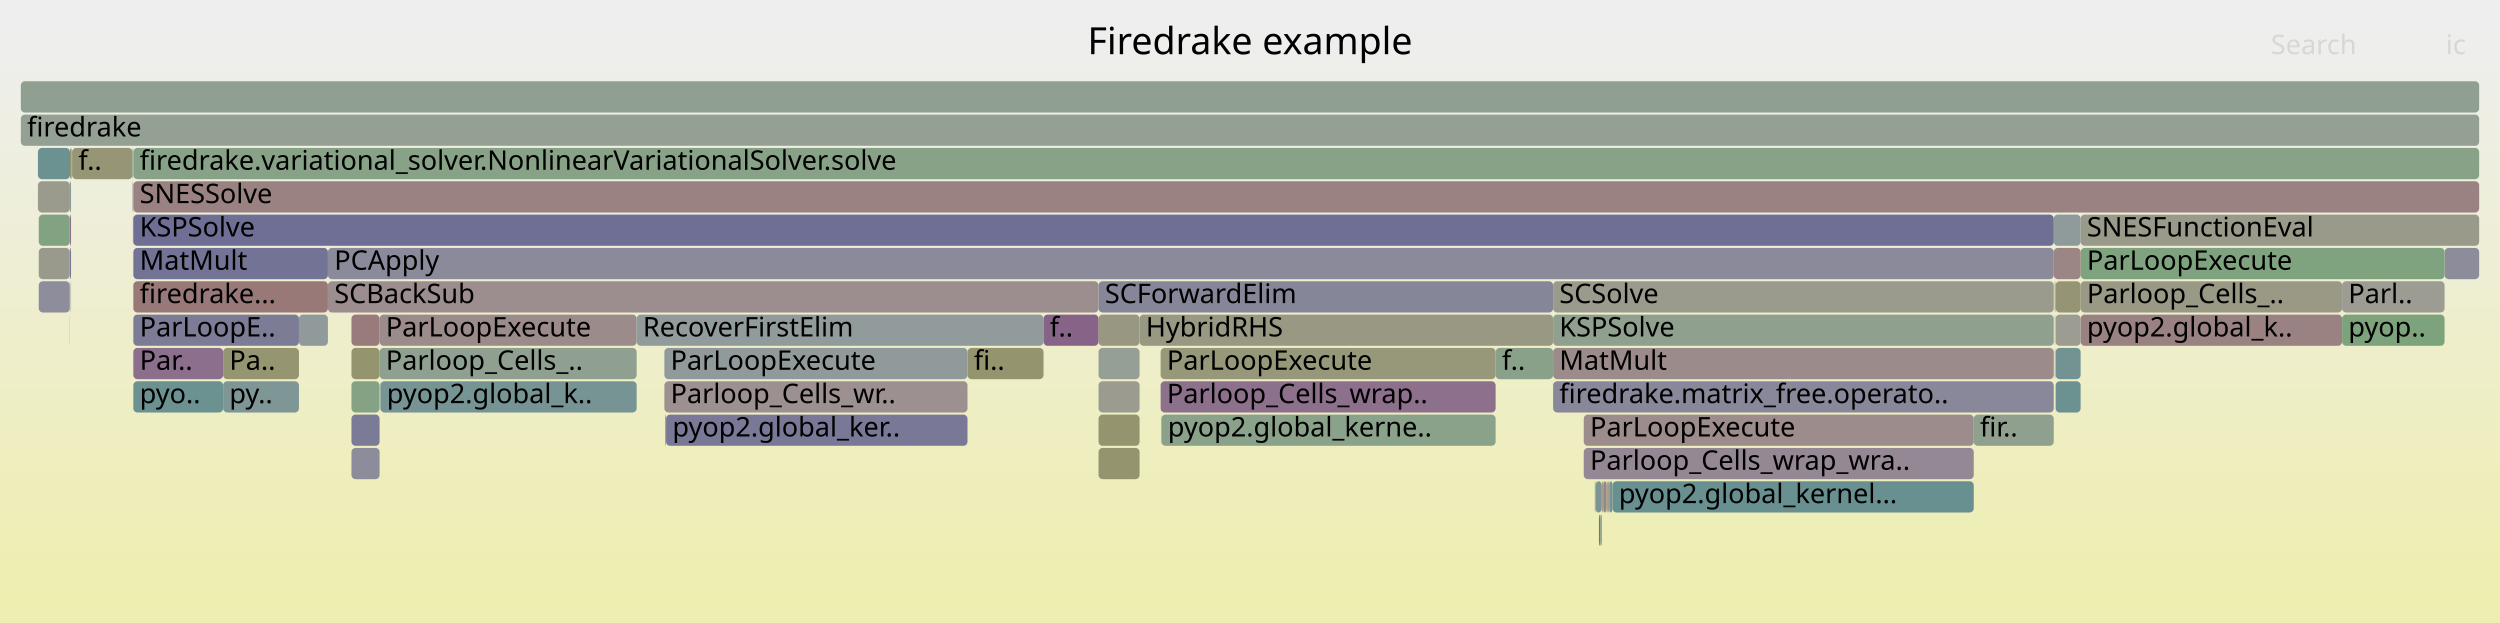
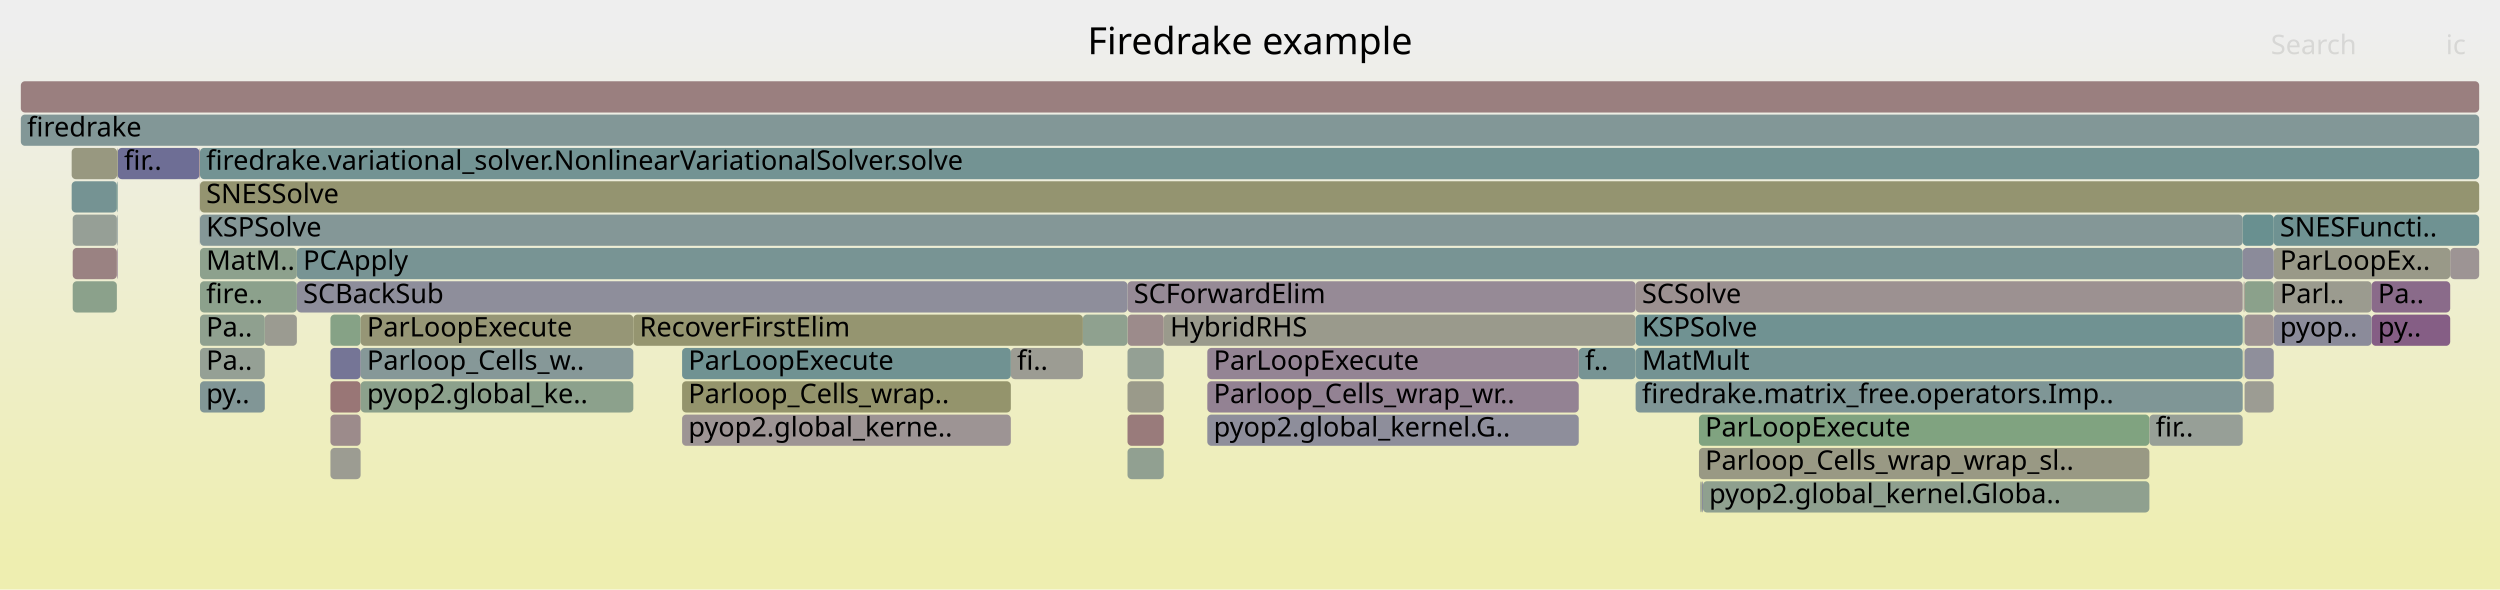
- <svg xmlns="http://www.w3.org/2000/svg" version="1.1" width="1200" height="299" viewBox="0 0 1200 299">
+ <svg xmlns="http://www.w3.org/2000/svg" version="1.1" width="1200" height="283" viewBox="0 0 1200 283">
  <defs>
    <linearGradient id="background" y1="0" y2="1" x1="0" x2="0">
      <stop stop-color="#eeeeee" offset="5%" />
      <stop stop-color="#eeeeb0" offset="95%" />
    </linearGradient>
  </defs>
  <style type="text/css">
	text { font-family:Verdana; font-size:13px; fill:rgb(0,0,0); }
	#search, #ignorecase { opacity:0.1; cursor:pointer; }
	#search:hover, #search.show, #ignorecase:hover, #ignorecase.show { opacity:1; }
	#subtitle { text-anchor:middle; font-color:rgb(160,160,160); }
	#title { text-anchor:middle; font-size:18px}
	#unzoom { cursor:pointer; }
	#frames &gt; *:hover { stroke:black; stroke-width:0.5; cursor:pointer; }
	.hide { display:none; }
	.parent { opacity:0.5; }
</style>
-   <rect x="0.0" y="0" width="1200.0" height="299.0" fill="url(#background)" />
+   <rect x="0.0" y="0" width="1200.0" height="283.0" fill="url(#background)" />
  <text id="title" x="600.00" y="26">Firedrake example</text>
-   <text id="details" x="10.00" y="281"> </text>
+   <text id="details" x="10.00" y="265"> </text>
  <text id="unzoom" x="10.00" y="26" class="hide">Reset Zoom</text>
  <text id="search" x="1090.00" y="26">Search</text>
  <text id="ignorecase" x="1174.00" y="26">ic</text>
-   <text id="matched" x="1090.00" y="281"> </text>
+   <text id="matched" x="1090.00" y="265"> </text>
  <g id="frames">
    <g>
-       <rect x="182.5" y="183" width="0.1" height="15.0" fill="rgb(131.951,131.951,152.958)" rx="2" ry="2" />
-       <text x="185.52" y="193.5" />
-     </g>
-     <g>
-       <rect x="765.9" y="231" width="2.9" height="15.0" fill="rgb(122.866,148.891,148.891)" rx="2" ry="2" />
-       <text x="768.89" y="241.5" />
-     </g>
-     <g>
-       <rect x="18.2" y="87" width="15.3" height="15.0" fill="rgb(154.436,154.436,140.729)" rx="2" ry="2" />
-       <text x="21.19" y="97.5" />
-     </g>
-     <g>
-       <rect x="986.3" y="167" width="0.2" height="15.0" fill="rgb(154.592,131.869,131.869)" rx="2" ry="2" />
-       <text x="989.33" y="177.5" />
-     </g>
-     <g>
-       <rect x="63.9" y="103" width="0.1" height="15.0" fill="rgb(155.839,141.434,141.434)" rx="2" ry="2" />
-       <text x="66.92" y="113.5" />
-     </g>
-     <g>
-       <rect x="33.6" y="87" width="0.5" height="15.0" fill="rgb(138.627,152.977,152.977)" rx="2" ry="2" />
-       <text x="36.61" y="97.5" />
-     </g>
-     <g>
-       <rect x="771.1" y="231" width="0.6" height="15.0" fill="rgb(131.591,162.299,131.591)" rx="2" ry="2" />
-       <text x="774.11" y="241.5" />
-     </g>
-     <g>
-       <rect x="182.2" y="151" width="123.4" height="15.0" fill="rgb(155.568,139.357,139.357)" rx="2" ry="2" />
-       <text x="185.19" y="161.5">ParLoopExecute</text>
-     </g>
-     <g>
-       <rect x="64.0" y="87" width="1126.0" height="15.0" fill="rgb(154.309,129.705,129.705)" rx="2" ry="2" />
-       <text x="67.04" y="97.5">SNESSolve</text>
-     </g>
-     <g>
-       <rect x="768.8" y="231" width="0.4" height="15.0" fill="rgb(117.108,147.398,147.398)" rx="2" ry="2" />
-       <text x="771.79" y="241.5" />
-     </g>
-     <g>
-       <rect x="33.6" y="71" width="0.5" height="15.0" fill="rgb(148.191,148.191,110.463)" rx="2" ry="2" />
-       <text x="36.61" y="81.5" />
-     </g>
-     <g>
-       <rect x="18.6" y="135" width="14.9" height="15.0" fill="rgb(140.895,140.895,154.689)" rx="2" ry="2" />
-       <text x="21.65" y="145.5" />
-     </g>
-     <g>
-       <rect x="760.2" y="199" width="187.2" height="15.0" fill="rgb(155.713,140.466,140.466)" rx="2" ry="2" />
-       <text x="763.22" y="209.5">ParLoopExecute</text>
-     </g>
-     <g>
-       <rect x="319.7" y="199" width="144.7" height="15.0" fill="rgb(120.618,120.618,150.765)" rx="2" ry="2" />
-       <text x="322.75" y="209.5">pyop2.global_ker..</text>
-     </g>
-     <g>
-       <rect x="64.0" y="135" width="93.4" height="15.0" fill="rgb(153.095,120.396,120.396)" rx="2" ry="2" />
-       <text x="67.04" y="145.5">firedrake...</text>
-     </g>
-     <g>
-       <rect x="772.1" y="231" width="0.4" height="15.0" fill="rgb(105.53,144.397,144.397)" rx="2" ry="2" />
-       <text x="775.10" y="241.5" />
-     </g>
-     <g>
-       <rect x="33.5" y="103" width="0.1" height="15.0" fill="rgb(146.147,159.93,146.147)" rx="2" ry="2" />
-       <text x="36.49" y="113.5" />
-     </g>
-     <g>
-       <rect x="305.6" y="151" width="195.3" height="15.0" fill="rgb(145.003,154.63,154.63)" rx="2" ry="2" />
-       <text x="308.57" y="161.5">RecoverFirstElim</text>
-     </g>
-     <g>
-       <rect x="527.3" y="183" width="19.7" height="15.0" fill="rgb(155.197,155.197,144.418)" rx="2" ry="2" />
-       <text x="530.33" y="193.5" />
-     </g>
-     <g>
-       <rect x="33.5" y="151" width="0.1" height="15.0" fill="rgb(134.409,151.884,151.884)" rx="2" ry="2" />
-       <text x="36.49" y="161.5" />
-     </g>
-     <g>
-       <rect x="557.5" y="199" width="160.4" height="15.0" fill="rgb(138.286,161.209,138.286)" rx="2" ry="2" />
-       <text x="560.55" y="209.5">pyop2.global_kerne..</text>
-     </g>
-     <g>
-       <rect x="1173.4" y="119" width="16.6" height="15.0" fill="rgb(139.921,139.921,154.501)" rx="2" ry="2" />
-       <text x="1176.37" y="129.5" />
-     </g>
-     <g>
-       <rect x="63.8" y="103" width="0.1" height="15.0" fill="rgb(120.676,120.676,150.776)" rx="2" ry="2" />
-       <text x="66.76" y="113.5" />
-     </g>
-     <g>
-       <rect x="767.5" y="247" width="0.5" height="15.0" fill="rgb(113.267,113.267,149.342)" rx="2" ry="2" />
-       <text x="770.50" y="257.5" />
-     </g>
-     <g>
-       <rect x="998.7" y="151" width="125.5" height="15.0" fill="rgb(154.399,130.396,130.396)" rx="2" ry="2" />
-       <text x="1001.71" y="161.5">pyop2.global_k..</text>
-     </g>
-     <g>
-       <rect x="947.4" y="199" width="38.4" height="15.0" fill="rgb(142.724,160.487,142.724)" rx="2" ry="2" />
-       <text x="950.39" y="209.5">fir..</text>
-     </g>
-     <g>
-       <rect x="63.9" y="71" width="0.1" height="15.0" fill="rgb(152.002,152.002,128.931)" rx="2" ry="2" />
-       <text x="66.92" y="81.5" />
-     </g>
-     <g>
-       <rect x="33.5" y="87" width="0.1" height="15.0" fill="rgb(141.725,116.295,141.725)" rx="2" ry="2" />
-       <text x="36.49" y="97.5" />
-     </g>
-     <g>
-       <rect x="998.7" y="103" width="191.3" height="15.0" fill="rgb(154.146,154.146,139.322)" rx="2" ry="2" />
-       <text x="1001.71" y="113.5">SNESFunctionEval</text>
-     </g>
-     <g>
-       <rect x="168.7" y="199" width="13.5" height="15.0" fill="rgb(122.823,122.823,151.192)" rx="2" ry="2" />
-       <text x="171.71" y="209.5" />
-     </g>
-     <g>
-       <rect x="63.9" y="87" width="0.1" height="15.0" fill="rgb(115.174,146.897,146.897)" rx="2" ry="2" />
-       <text x="66.92" y="97.5" />
-     </g>
-     <g>
-       <rect x="771.7" y="231" width="0.4" height="15.0" fill="rgb(153.021,119.831,119.831)" rx="2" ry="2" />
-       <text x="774.70" y="241.5" />
-     </g>
-     <g>
-       <rect x="745.5" y="167" width="240.3" height="15.0" fill="rgb(155.575,139.405,139.405)" rx="2" ry="2" />
-       <text x="748.48" y="177.5">MatMult</text>
-     </g>
-     <g>
-       <rect x="998.7" y="119" width="174.7" height="15.0" fill="rgb(127.253,163.005,127.253)" rx="2" ry="2" />
-       <text x="1001.71" y="129.5">ParLoopExecute</text>
-     </g>
-     <g>
-       <rect x="769.6" y="231" width="1.5" height="15.0" fill="rgb(154.915,134.346,134.346)" rx="2" ry="2" />
-       <text x="772.56" y="241.5" />
-     </g>
-     <g>
-       <rect x="986.3" y="151" width="0.2" height="15.0" fill="rgb(149.012,149.012,114.445)" rx="2" ry="2" />
-       <text x="989.33" y="161.5" />
-     </g>
-     <g>
-       <rect x="557.1" y="183" width="160.8" height="15.0" fill="rgb(140.017,111.917,140.017)" rx="2" ry="2" />
-       <text x="560.11" y="193.5">Parloop_Cells_wrap..</text>
-     </g>
-     <g>
-       <rect x="547.0" y="151" width="198.5" height="15.0" fill="rgb(152.327,152.327,130.509)" rx="2" ry="2" />
-       <text x="550.01" y="161.5">HybridRHS</text>
-     </g>
-     <g>
-       <rect x="1124.2" y="151" width="49.2" height="15.0" fill="rgb(124.409,163.468,124.409)" rx="2" ry="2" />
-       <text x="1127.20" y="161.5">pyop..</text>
-     </g>
-     <g>
-       <rect x="985.8" y="103" width="12.9" height="15.0" fill="rgb(142.764,154.05,154.05)" rx="2" ry="2" />
-       <text x="988.81" y="113.5" />
-     </g>
-     <g>
-       <rect x="464.4" y="167" width="36.5" height="15.0" fill="rgb(148.022,148.022,109.646)" rx="2" ry="2" />
-       <text x="467.45" y="177.5">fi..</text>
-     </g>
-     <g>
-       <rect x="18.6" y="103" width="14.9" height="15.0" fill="rgb(129.757,162.598,129.757)" rx="2" ry="2" />
-       <text x="21.65" y="113.5" />
-     </g>
-     <g>
-       <rect x="745.5" y="183" width="240.3" height="15.0" fill="rgb(135.831,135.831,153.709)" rx="2" ry="2" />
-       <text x="748.48" y="193.5">firedrake.matrix_free.operato..</text>
-     </g>
-     <g>
-       <rect x="527.3" y="135" width="218.2" height="15.0" fill="rgb(133.58,133.58,153.274)" rx="2" ry="2" />
-       <text x="530.33" y="145.5">SCForwardElim</text>
-     </g>
-     <g>
-       <rect x="319.3" y="199" width="0.4" height="15.0" fill="rgb(155.622,139.77,139.77)" rx="2" ry="2" />
-       <text x="322.26" y="209.5" />
-     </g>
-     <g>
-       <rect x="318.9" y="183" width="145.5" height="15.0" fill="rgb(156.176,144.013,144.013)" rx="2" ry="2" />
-       <text x="321.87" y="193.5">Parloop_Cells_wr..</text>
-     </g>
-     <g>
-       <rect x="760.2" y="215" width="187.2" height="15.0" fill="rgb(149.474,136.152,149.474)" rx="2" ry="2" />
-       <text x="763.22" y="225.5">Parloop_Cells_wrap_wra..</text>
-     </g>
-     <g>
-       <rect x="985.8" y="119" width="12.9" height="15.0" fill="rgb(154.697,132.674,132.674)" rx="2" ry="2" />
-       <text x="988.81" y="129.5" />
-     </g>
-     <g>
-       <rect x="157.4" y="119" width="828.4" height="15.0" fill="rgb(138.093,138.093,154.147)" rx="2" ry="2" />
-       <text x="160.45" y="129.5">PCApply</text>
-     </g>
-     <g>
-       <rect x="168.7" y="215" width="13.5" height="15.0" fill="rgb(140.372,140.372,154.588)" rx="2" ry="2" />
-       <text x="171.71" y="225.5" />
-     </g>
-     <g>
-       <rect x="64.0" y="183" width="43.1" height="15.0" fill="rgb(107.318,144.86,144.86)" rx="2" ry="2" />
-       <text x="67.04" y="193.5">pyo..</text>
-     </g>
-     <g>
-       <rect x="10.0" y="39" width="1180.0" height="15.0" fill="rgb(144.286,160.233,144.286)" rx="2" ry="2" />
+       <rect x="815.5" y="199" width="216.2" height="15.0" fill="rgb(127.615,162.946,127.615)" rx="2" ry="2" />
+       <text x="818.47" y="209.5">ParLoopExecute</text>
+     </g>
+     <g>
+       <rect x="34.9" y="119" width="21.2" height="15.0" fill="rgb(154.397,130.375,130.375)" rx="2" ry="2" />
+       <text x="37.90" y="129.5" />
+     </g>
+     <g>
+       <rect x="1077.4" y="151" width="14.0" height="15.0" fill="rgb(156.334,145.228,145.228)" rx="2" ry="2" />
+       <text x="1080.44" y="161.5" />
+     </g>
+     <g>
+       <rect x="817.0" y="231" width="0.4" height="15.0" fill="rgb(118.136,118.136,150.284)" rx="2" ry="2" />
+       <text x="820.02" y="241.5" />
+     </g>
+     <g>
+       <rect x="785.1" y="135" width="291.4" height="15.0" fill="rgb(156.302,144.981,144.981)" rx="2" ry="2" />
+       <text x="788.15" y="145.5">SCSolve</text>
+     </g>
+     <g>
+       <rect x="34.4" y="87" width="21.7" height="15.0" fill="rgb(116.92,147.35,147.35)" rx="2" ry="2" />
+       <text x="37.42" y="97.5" />
+     </g>
+     <g>
+       <rect x="541.2" y="151" width="17.4" height="15.0" fill="rgb(155.572,139.388,139.388)" rx="2" ry="2" />
+       <text x="544.22" y="161.5" />
+     </g>
+     <g>
+       <rect x="757.8" y="167" width="27.3" height="15.0" fill="rgb(118.796,147.836,147.836)" rx="2" ry="2" />
+       <text x="760.81" y="177.5">f..</text>
+     </g>
+     <g>
+       <rect x="785.1" y="167" width="291.4" height="15.0" fill="rgb(116.377,147.209,147.209)" rx="2" ry="2" />
+       <text x="788.15" y="177.5">MatMult</text>
+     </g>
+     <g>
+       <rect x="815.5" y="215" width="216.2" height="15.0" fill="rgb(152.566,152.566,131.668)" rx="2" ry="2" />
+       <text x="818.47" y="225.5">Parloop_Cells_wrap_wrap_sl..</text>
+     </g>
+     <g>
+       <rect x="158.6" y="183" width="14.5" height="15.0" fill="rgb(152.731,117.606,117.606)" rx="2" ry="2" />
+       <text x="161.61" y="193.5" />
+     </g>
+     <g>
+       <rect x="158.6" y="215" width="14.5" height="15.0" fill="rgb(155.555,155.555,146.15)" rx="2" ry="2" />
+       <text x="161.61" y="225.5" />
+     </g>
+     <g>
+       <rect x="327.4" y="183" width="157.8" height="15.0" fill="rgb(147.676,147.676,107.967)" rx="2" ry="2" />
+       <text x="330.41" y="193.5">Parloop_Cells_wrap..</text>
+     </g>
+     <g>
+       <rect x="485.2" y="167" width="34.6" height="15.0" fill="rgb(155.703,155.703,146.868)" rx="2" ry="2" />
+       <text x="488.18" y="177.5">fi..</text>
+     </g>
+     <g>
+       <rect x="558.6" y="151" width="226.5" height="15.0" fill="rgb(154.2,154.2,139.584)" rx="2" ry="2" />
+       <text x="561.64" y="161.5">HybridRHS</text>
+     </g>
+     <g>
+       <rect x="34.9" y="135" width="21.2" height="15.0" fill="rgb(138.633,161.153,138.633)" rx="2" ry="2" />
+       <text x="37.90" y="145.5" />
+     </g>
+     <g>
+       <rect x="96.0" y="135" width="46.5" height="15.0" fill="rgb(140.376,160.869,140.376)" rx="2" ry="2" />
+       <text x="98.98" y="145.5">fire..</text>
+     </g>
+     <g>
+       <rect x="785.1" y="183" width="291.4" height="15.0" fill="rgb(127.129,149.996,149.996)" rx="2" ry="2" />
+       <text x="788.15" y="193.5">firedrake.matrix_free.operators.Imp..</text>
+     </g>
+     <g>
+       <rect x="817.4" y="231" width="214.3" height="15.0" fill="rgb(142.831,160.469,142.831)" rx="2" ry="2" />
+       <text x="820.35" y="241.5">pyop2.global_kernel.Globa..</text>
+     </g>
+     <g>
+       <rect x="579.5" y="199" width="178.3" height="15.0" fill="rgb(141.66,141.66,154.837)" rx="2" ry="2" />
+       <text x="582.53" y="209.5">pyop2.global_kernel.G..</text>
+     </g>
+     <g>
+       <rect x="1077.4" y="183" width="14.0" height="15.0" fill="rgb(155.667,155.667,146.694)" rx="2" ry="2" />
+       <text x="1080.44" y="193.5" />
+     </g>
+     <g>
+       <rect x="142.5" y="119" width="934.0" height="15.0" fill="rgb(119.899,148.122,148.122)" rx="2" ry="2" />
+       <text x="145.52" y="129.5">PCApply</text>
+     </g>
+     <g>
+       <rect x="816.6" y="231" width="0.3" height="15.0" fill="rgb(149.1,149.1,114.868)" rx="2" ry="2" />
+       <text x="819.59" y="241.5" />
+     </g>
+     <g>
+       <rect x="1091.4" y="135" width="47.0" height="15.0" fill="rgb(154.846,154.846,142.713)" rx="2" ry="2" />
+       <text x="1094.36" y="145.5">Parl..</text>
+     </g>
+     <g>
+       <rect x="579.5" y="167" width="178.3" height="15.0" fill="rgb(147.776,131.801,147.776)" rx="2" ry="2" />
+       <text x="582.53" y="177.5">ParLoopExecute</text>
+     </g>
+     <g>
+       <rect x="1077.0" y="167" width="0.2" height="15.0" fill="rgb(149.299,149.299,115.835)" rx="2" ry="2" />
+       <text x="1080.02" y="177.5" />
+     </g>
+     <g>
+       <rect x="96.0" y="183" width="31.1" height="15.0" fill="rgb(128.941,150.466,150.466)" rx="2" ry="2" />
+       <text x="98.98" y="193.5">py..</text>
+     </g>
+     <g>
+       <rect x="816.3" y="231" width="0.3" height="15.0" fill="rgb(146.975,159.795,146.975)" rx="2" ry="2" />
+       <text x="819.25" y="241.5" />
+     </g>
+     <g>
+       <rect x="56.1" y="87" width="0.1" height="15.0" fill="rgb(123.827,163.563,123.827)" rx="2" ry="2" />
+       <text x="59.12" y="97.5" />
+     </g>
+     <g>
+       <rect x="95.7" y="87" width="0.1" height="15.0" fill="rgb(152.864,118.624,118.624)" rx="2" ry="2" />
+       <text x="98.69" y="97.5" />
+     </g>
+     <g>
+       <rect x="56.1" y="103" width="0.1" height="15.0" fill="rgb(134.559,134.559,153.463)" rx="2" ry="2" />
+       <text x="59.12" y="113.5" />
+     </g>
+     <g>
+       <rect x="1138.4" y="151" width="37.7" height="15.0" fill="rgb(133.013,93.971,133.013)" rx="2" ry="2" />
+       <text x="1141.40" y="161.5">py..</text>
+     </g>
+     <g>
+       <rect x="173.1" y="183" width="130.9" height="15.0" fill="rgb(140.028,160.926,140.028)" rx="2" ry="2" />
+       <text x="176.14" y="193.5">pyop2.global_ke..</text>
+     </g>
+     <g>
+       <rect x="1091.4" y="103" width="98.6" height="15.0" fill="rgb(111.118,145.845,145.845)" rx="2" ry="2" />
+       <text x="1094.36" y="113.5">SNESFuncti..</text>
+     </g>
+     <g>
+       <rect x="10.0" y="39" width="1180.0" height="15.0" fill="rgb(153.953,126.976,126.976)" rx="2" ry="2" />
      <text x="13.00" y="49.5" />
    </g>
    <g>
-       <rect x="986.7" y="167" width="12.0" height="15.0" fill="rgb(114.669,146.766,146.766)" rx="2" ry="2" />
-       <text x="989.68" y="177.5" />
-     </g>
-     <g>
-       <rect x="774.0" y="231" width="173.4" height="15.0" fill="rgb(104.039,144.01,144.01)" rx="2" ry="2" />
-       <text x="777.03" y="241.5">pyop2.global_kernel...</text>
-     </g>
-     <g>
-       <rect x="527.3" y="167" width="19.7" height="15.0" fill="rgb(149.46,159.39,149.46)" rx="2" ry="2" />
-       <text x="530.33" y="177.5" />
-     </g>
-     <g>
-       <rect x="64.0" y="167" width="43.1" height="15.0" fill="rgb(139.785,111.325,139.785)" rx="2" ry="2" />
-       <text x="67.04" y="177.5">Par..</text>
-     </g>
-     <g>
-       <rect x="769.2" y="231" width="0.4" height="15.0" fill="rgb(152.449,115.443,115.443)" rx="2" ry="2" />
-       <text x="772.16" y="241.5" />
-     </g>
-     <g>
-       <rect x="765.5" y="231" width="0.4" height="15.0" fill="rgb(144.529,160.193,144.529)" rx="2" ry="2" />
-       <text x="768.51" y="241.5" />
-     </g>
-     <g>
-       <rect x="33.9" y="135" width="0.2" height="15.0" fill="rgb(149.616,136.517,149.616)" rx="2" ry="2" />
-       <text x="36.92" y="145.5" />
-     </g>
-     <g>
-       <rect x="768.4" y="247" width="0.4" height="15.0" fill="rgb(119.659,119.659,150.579)" rx="2" ry="2" />
-       <text x="771.41" y="257.5" />
-     </g>
-     <g>
-       <rect x="768.0" y="247" width="0.4" height="15.0" fill="rgb(139.742,160.972,139.742)" rx="2" ry="2" />
-       <text x="770.98" y="257.5" />
-     </g>
-     <g>
-       <rect x="745.5" y="135" width="240.3" height="15.0" fill="rgb(154.481,154.481,140.946)" rx="2" ry="2" />
-       <text x="748.48" y="145.5">SCSolve</text>
-     </g>
-     <g>
-       <rect x="157.4" y="135" width="369.9" height="15.0" fill="rgb(155.88,141.745,141.745)" rx="2" ry="2" />
-       <text x="160.45" y="145.5">SCBackSub</text>
-     </g>
-     <g>
-       <rect x="33.5" y="135" width="0.1" height="15.0" fill="rgb(153.792,153.792,137.606)" rx="2" ry="2" />
-       <text x="36.49" y="145.5" />
-     </g>
-     <g>
-       <rect x="1124.2" y="135" width="49.2" height="15.0" fill="rgb(155.571,155.571,146.23)" rx="2" ry="2" />
-       <text x="1127.20" y="145.5">Parl..</text>
-     </g>
-     <g>
-       <rect x="557.4" y="199" width="0.1" height="15.0" fill="rgb(107.886,145.007,145.007)" rx="2" ry="2" />
-       <text x="560.41" y="209.5" />
-     </g>
-     <g>
-       <rect x="34.6" y="71" width="29.0" height="15.0" fill="rgb(150.008,150.008,119.271)" rx="2" ry="2" />
-       <text x="37.64" y="81.5">f..</text>
-     </g>
-     <g>
-       <rect x="998.7" y="135" width="125.5" height="15.0" fill="rgb(153.011,153.011,133.82)" rx="2" ry="2" />
-       <text x="1001.71" y="145.5">Parloop_Cells_..</text>
-     </g>
-     <g>
-       <rect x="10.0" y="55" width="1180.0" height="15.0" fill="rgb(146.946,159.8,146.946)" rx="2" ry="2" />
+       <rect x="158.6" y="151" width="14.5" height="15.0" fill="rgb(133.669,161.961,133.669)" rx="2" ry="2" />
+       <text x="161.61" y="161.5" />
+     </g>
+     <g>
+       <rect x="96.0" y="103" width="980.5" height="15.0" fill="rgb(131.763,151.198,151.198)" rx="2" ry="2" />
+       <text x="98.98" y="113.5">KSPSolve</text>
+     </g>
+     <g>
+       <rect x="816.9" y="231" width="0.1" height="15.0" fill="rgb(113.873,146.56,146.56)" rx="2" ry="2" />
+       <text x="819.86" y="241.5" />
+     </g>
+     <g>
+       <rect x="56.5" y="71" width="39.2" height="15.0" fill="rgb(109.757,109.757,148.663)" rx="2" ry="2" />
+       <text x="59.54" y="81.5">fir..</text>
+     </g>
+     <g>
+       <rect x="1176.1" y="119" width="13.9" height="15.0" fill="rgb(156.697,148.011,148.011)" rx="2" ry="2" />
+       <text x="1179.07" y="129.5" />
+     </g>
+     <g>
+       <rect x="56.2" y="87" width="0.3" height="15.0" fill="rgb(111.496,145.943,145.943)" rx="2" ry="2" />
+       <text x="59.24" y="97.5" />
+     </g>
+     <g>
+       <rect x="1077.0" y="135" width="0.2" height="15.0" fill="rgb(143.269,143.269,155.149)" rx="2" ry="2" />
+       <text x="1080.02" y="145.5" />
+     </g>
+     <g>
+       <rect x="127.1" y="151" width="15.4" height="15.0" fill="rgb(155.31,155.31,144.964)" rx="2" ry="2" />
+       <text x="130.10" y="161.5" />
+     </g>
+     <g>
+       <rect x="95.7" y="71" width="0.1" height="15.0" fill="rgb(153.108,120.492,120.492)" rx="2" ry="2" />
+       <text x="98.69" y="81.5" />
+     </g>
+     <g>
+       <rect x="327.4" y="199" width="157.8" height="15.0" fill="rgb(156.661,147.736,147.736)" rx="2" ry="2" />
+       <text x="330.41" y="209.5">pyop2.global_kerne..</text>
+     </g>
+     <g>
+       <rect x="579.5" y="183" width="178.3" height="15.0" fill="rgb(146.979,129.759,146.979)" rx="2" ry="2" />
+       <text x="582.53" y="193.5">Parloop_Cells_wrap_wr..</text>
+     </g>
+     <g>
+       <rect x="10.0" y="55" width="1180.0" height="15.0" fill="rgb(130.154,150.781,150.781)" rx="2" ry="2" />
      <text x="13.00" y="65.5">firedrake</text>
    </g>
    <g>
-       <rect x="527.3" y="151" width="19.7" height="15.0" fill="rgb(152.286,152.286,130.311)" rx="2" ry="2" />
-       <text x="530.33" y="161.5" />
-     </g>
-     <g>
-       <rect x="500.9" y="151" width="26.4" height="15.0" fill="rgb(135.428,100.16,135.428)" rx="2" ry="2" />
-       <text x="503.87" y="161.5">f..</text>
-     </g>
-     <g>
-       <rect x="33.6" y="103" width="0.5" height="15.0" fill="rgb(140.296,112.633,140.296)" rx="2" ry="2" />
-       <text x="36.61" y="113.5" />
-     </g>
-     <g>
-       <rect x="33.6" y="119" width="0.5" height="15.0" fill="rgb(119.698,119.698,150.587)" rx="2" ry="2" />
-       <text x="36.61" y="129.5" />
-     </g>
-     <g>
-       <rect x="986.5" y="135" width="0.2" height="15.0" fill="rgb(156.171,143.978,143.978)" rx="2" ry="2" />
-       <text x="989.47" y="145.5" />
-     </g>
-     <g>
-       <rect x="107.1" y="167" width="36.4" height="15.0" fill="rgb(148.726,148.726,113.055)" rx="2" ry="2" />
-       <text x="110.09" y="177.5">Pa..</text>
-     </g>
-     <g>
-       <rect x="318.9" y="167" width="145.5" height="15.0" fill="rgb(143.614,154.27,154.27)" rx="2" ry="2" />
-       <text x="321.87" y="177.5">ParLoopExecute</text>
-     </g>
-     <g>
-       <rect x="986.7" y="183" width="12.0" height="15.0" fill="rgb(107.975,145.031,145.031)" rx="2" ry="2" />
-       <text x="989.68" y="193.5" />
-     </g>
-     <g>
-       <rect x="745.5" y="151" width="240.3" height="15.0" fill="rgb(143.498,160.361,143.498)" rx="2" ry="2" />
-       <text x="748.48" y="161.5">KSPSolve</text>
-     </g>
-     <g>
-       <rect x="986.7" y="151" width="12.0" height="15.0" fill="rgb(155.814,155.814,147.406)" rx="2" ry="2" />
-       <text x="989.68" y="161.5" />
-     </g>
-     <g>
-       <rect x="527.3" y="199" width="19.7" height="15.0" fill="rgb(148.372,148.372,111.339)" rx="2" ry="2" />
-       <text x="530.33" y="209.5" />
-     </g>
-     <g>
-       <rect x="107.1" y="183" width="36.4" height="15.0" fill="rgb(127.303,150.041,150.041)" rx="2" ry="2" />
-       <text x="110.09" y="193.5">py..</text>
-     </g>
-     <g>
-       <rect x="168.7" y="183" width="13.5" height="15.0" fill="rgb(133.207,162.036,133.207)" rx="2" ry="2" />
-       <text x="171.71" y="193.5" />
-     </g>
-     <g>
-       <rect x="772.5" y="231" width="1.5" height="15.0" fill="rgb(117.168,147.414,147.414)" rx="2" ry="2" />
-       <text x="775.52" y="241.5" />
-     </g>
-     <g>
-       <rect x="64.0" y="119" width="93.4" height="15.0" fill="rgb(114.943,114.943,149.666)" rx="2" ry="2" />
-       <text x="67.04" y="129.5">MatMult</text>
-     </g>
-     <g>
-       <rect x="182.6" y="183" width="123.0" height="15.0" fill="rgb(118.374,147.727,147.727)" rx="2" ry="2" />
-       <text x="185.65" y="193.5">pyop2.global_k..</text>
-     </g>
-     <g>
-       <rect x="717.9" y="167" width="27.6" height="15.0" fill="rgb(137.202,161.386,137.202)" rx="2" ry="2" />
-       <text x="720.92" y="177.5">f..</text>
-     </g>
-     <g>
-       <rect x="34.3" y="71" width="0.3" height="15.0" fill="rgb(147.146,147.146,155.899)" rx="2" ry="2" />
-       <text x="37.33" y="81.5" />
-     </g>
-     <g>
-       <rect x="63.6" y="87" width="0.2" height="15.0" fill="rgb(152.996,152.996,133.749)" rx="2" ry="2" />
-       <text x="66.57" y="97.5" />
-     </g>
-     <g>
-       <rect x="64.0" y="151" width="79.5" height="15.0" fill="rgb(123.827,123.827,151.386)" rx="2" ry="2" />
-       <text x="67.04" y="161.5">ParLoopE..</text>
-     </g>
-     <g>
-       <rect x="18.2" y="71" width="15.4" height="15.0" fill="rgb(107.806,144.987,144.987)" rx="2" ry="2" />
-       <text x="21.19" y="81.5" />
-     </g>
-     <g>
-       <rect x="63.6" y="71" width="0.3" height="15.0" fill="rgb(139.496,161.012,139.496)" rx="2" ry="2" />
-       <text x="66.57" y="81.5" />
-     </g>
-     <g>
-       <rect x="64.0" y="103" width="921.8" height="15.0" fill="rgb(111.059,111.059,148.915)" rx="2" ry="2" />
-       <text x="67.04" y="113.5">KSPSolve</text>
-     </g>
-     <g>
-       <rect x="182.2" y="167" width="123.4" height="15.0" fill="rgb(143.978,160.283,143.978)" rx="2" ry="2" />
-       <text x="185.19" y="177.5">Parloop_Cells_..</text>
-     </g>
-     <g>
-       <rect x="64.0" y="71" width="1126.0" height="15.0" fill="rgb(135.024,161.74,135.024)" rx="2" ry="2" />
-       <text x="67.04" y="81.5">firedrake.variational_solver.NonlinearVariationalSolver.solve</text>
-     </g>
-     <g>
-       <rect x="557.1" y="167" width="160.8" height="15.0" fill="rgb(150.652,150.652,122.392)" rx="2" ry="2" />
-       <text x="560.11" y="177.5">ParLoopExecute</text>
-     </g>
-     <g>
-       <rect x="527.3" y="215" width="19.7" height="15.0" fill="rgb(148.237,148.237,110.686)" rx="2" ry="2" />
-       <text x="530.33" y="225.5" />
-     </g>
-     <g>
-       <rect x="34.1" y="71" width="0.2" height="15.0" fill="rgb(150.44,150.44,121.362)" rx="2" ry="2" />
-       <text x="37.13" y="81.5" />
-     </g>
-     <g>
-       <rect x="986.3" y="135" width="0.2" height="15.0" fill="rgb(144.921,160.129,144.921)" rx="2" ry="2" />
-       <text x="989.33" y="145.5" />
-     </g>
-     <g>
-       <rect x="18.6" y="119" width="14.9" height="15.0" fill="rgb(154.381,154.381,140.464)" rx="2" ry="2" />
-       <text x="21.65" y="129.5" />
-     </g>
-     <g>
-       <rect x="986.7" y="135" width="12.0" height="15.0" fill="rgb(149.491,149.491,116.766)" rx="2" ry="2" />
-       <text x="989.68" y="145.5" />
-     </g>
-     <g>
-       <rect x="168.7" y="167" width="13.5" height="15.0" fill="rgb(148.274,148.274,110.867)" rx="2" ry="2" />
-       <text x="171.71" y="177.5" />
-     </g>
-     <g>
-       <rect x="168.7" y="151" width="13.5" height="15.0" fill="rgb(153.375,122.543,122.543)" rx="2" ry="2" />
-       <text x="171.71" y="161.5" />
-     </g>
-     <g>
-       <rect x="143.5" y="151" width="13.9" height="15.0" fill="rgb(143.675,154.286,154.286)" rx="2" ry="2" />
-       <text x="146.49" y="161.5" />
-     </g>
-     <g>
-       <rect x="63.8" y="87" width="0.1" height="15.0" fill="rgb(136.831,161.446,136.831)" rx="2" ry="2" />
-       <text x="66.76" y="97.5" />
-     </g>
-     <g>
-       <rect x="986.2" y="135" width="0.1" height="15.0" fill="rgb(152.222,152.222,129.998)" rx="2" ry="2" />
-       <text x="989.16" y="145.5" />
-     </g>
-     <g>
-       <rect x="33.5" y="119" width="0.1" height="15.0" fill="rgb(137.522,152.691,152.691)" rx="2" ry="2" />
-       <text x="36.49" y="129.5" />
+       <rect x="1091.4" y="119" width="84.7" height="15.0" fill="rgb(153.435,153.435,135.877)" rx="2" ry="2" />
+       <text x="1094.36" y="129.5">ParLoopEx..</text>
+     </g>
+     <g>
+       <rect x="34.4" y="71" width="21.8" height="15.0" fill="rgb(151.852,151.852,128.205)" rx="2" ry="2" />
+       <text x="37.42" y="81.5" />
+     </g>
+     <g>
+       <rect x="541.2" y="183" width="17.4" height="15.0" fill="rgb(153.862,153.862,137.947)" rx="2" ry="2" />
+       <text x="544.22" y="193.5" />
+     </g>
+     <g>
+       <rect x="96.0" y="71" width="1094.0" height="15.0" fill="rgb(114.71,146.777,146.777)" rx="2" ry="2" />
+       <text x="98.98" y="81.5">firedrake.variational_solver.NonlinearVariationalSolver.solve</text>
+     </g>
+     <g>
+       <rect x="56.2" y="103" width="0.3" height="15.0" fill="rgb(136.547,152.438,152.438)" rx="2" ry="2" />
+       <text x="59.24" y="113.5" />
+     </g>
+     <g>
+       <rect x="816.0" y="231" width="0.3" height="15.0" fill="rgb(146.95,159.799,146.95)" rx="2" ry="2" />
+       <text x="818.98" y="241.5" />
+     </g>
+     <g>
+       <rect x="1077.4" y="135" width="14.0" height="15.0" fill="rgb(138.963,161.099,138.963)" rx="2" ry="2" />
+       <text x="1080.44" y="145.5" />
+     </g>
+     <g>
+       <rect x="1076.9" y="135" width="0.1" height="15.0" fill="rgb(145.794,159.987,145.794)" rx="2" ry="2" />
+       <text x="1079.86" y="145.5" />
+     </g>
+     <g>
+       <rect x="304.0" y="151" width="215.8" height="15.0" fill="rgb(148.584,148.584,112.368)" rx="2" ry="2" />
+       <text x="306.99" y="161.5">RecoverFirstElim</text>
+     </g>
+     <g>
+       <rect x="541.2" y="215" width="17.4" height="15.0" fill="rgb(144.989,160.118,144.989)" rx="2" ry="2" />
+       <text x="544.22" y="225.5" />
+     </g>
+     <g>
+       <rect x="1138.4" y="135" width="37.7" height="15.0" fill="rgb(138.02,106.802,138.02)" rx="2" ry="2" />
+       <text x="1141.40" y="145.5">Pa..</text>
+     </g>
+     <g>
+       <rect x="1091.4" y="151" width="47.0" height="15.0" fill="rgb(138.538,138.538,154.233)" rx="2" ry="2" />
+       <text x="1094.36" y="161.5">pyop..</text>
+     </g>
+     <g>
+       <rect x="173.1" y="151" width="130.9" height="15.0" fill="rgb(149.798,149.798,118.251)" rx="2" ry="2" />
+       <text x="176.14" y="161.5">ParLoopExecute</text>
+     </g>
+     <g>
+       <rect x="1077.0" y="151" width="0.2" height="15.0" fill="rgb(128.941,162.731,128.941)" rx="2" ry="2" />
+       <text x="1080.02" y="161.5" />
+     </g>
+     <g>
+       <rect x="95.8" y="71" width="0.2" height="15.0" fill="rgb(153.864,126.289,126.289)" rx="2" ry="2" />
+       <text x="98.82" y="81.5" />
+     </g>
+     <g>
+       <rect x="1031.7" y="199" width="44.8" height="15.0" fill="rgb(150.611,159.203,150.611)" rx="2" ry="2" />
+       <text x="1034.73" y="209.5">fir..</text>
+     </g>
+     <g>
+       <rect x="96.0" y="87" width="1094.0" height="15.0" fill="rgb(148.462,148.462,111.777)" rx="2" ry="2" />
+       <text x="98.98" y="97.5">SNESSolve</text>
+     </g>
+     <g>
+       <rect x="541.2" y="199" width="17.4" height="15.0" fill="rgb(153.442,123.057,123.057)" rx="2" ry="2" />
+       <text x="544.22" y="209.5" />
+     </g>
+     <g>
+       <rect x="173.1" y="167" width="130.9" height="15.0" fill="rgb(134.391,151.879,151.879)" rx="2" ry="2" />
+       <text x="176.14" y="177.5">Parloop_Cells_w..</text>
+     </g>
+     <g>
+       <rect x="56.2" y="71" width="0.3" height="15.0" fill="rgb(149.078,149.078,114.761)" rx="2" ry="2" />
+       <text x="59.24" y="81.5" />
+     </g>
+     <g>
+       <rect x="158.6" y="199" width="14.5" height="15.0" fill="rgb(155.562,139.311,139.311)" rx="2" ry="2" />
+       <text x="161.61" y="209.5" />
+     </g>
+     <g>
+       <rect x="785.1" y="151" width="291.4" height="15.0" fill="rgb(112.375,146.171,146.171)" rx="2" ry="2" />
+       <text x="788.15" y="161.5">KSPSolve</text>
+     </g>
+     <g>
+       <rect x="95.7" y="103" width="0.1" height="15.0" fill="rgb(137.054,137.054,153.946)" rx="2" ry="2" />
+       <text x="98.69" y="113.5" />
+     </g>
+     <g>
+       <rect x="96.0" y="119" width="46.5" height="15.0" fill="rgb(141.279,160.722,141.279)" rx="2" ry="2" />
+       <text x="98.98" y="129.5">MatM..</text>
+     </g>
+     <g>
+       <rect x="541.2" y="167" width="17.4" height="15.0" fill="rgb(148.179,159.599,148.179)" rx="2" ry="2" />
+       <text x="544.22" y="177.5" />
+     </g>
+     <g>
+       <rect x="519.8" y="151" width="21.4" height="15.0" fill="rgb(142.502,160.523,142.502)" rx="2" ry="2" />
+       <text x="522.84" y="161.5" />
+     </g>
+     <g>
+       <rect x="541.2" y="135" width="243.9" height="15.0" fill="rgb(150.206,138.029,150.206)" rx="2" ry="2" />
+       <text x="544.22" y="145.5">SCForwardElim</text>
+     </g>
+     <g>
+       <rect x="96.0" y="151" width="31.1" height="15.0" fill="rgb(143.465,160.366,143.465)" rx="2" ry="2" />
+       <text x="98.98" y="161.5">Pa..</text>
+     </g>
+     <g>
+       <rect x="56.2" y="119" width="0.3" height="15.0" fill="rgb(143.706,121.373,143.706)" rx="2" ry="2" />
+       <text x="59.24" y="129.5" />
+     </g>
+     <g>
+       <rect x="1077.2" y="135" width="0.2" height="15.0" fill="rgb(153.307,122.017,122.017)" rx="2" ry="2" />
+       <text x="1080.18" y="145.5" />
+     </g>
+     <g>
+       <rect x="34.9" y="103" width="21.2" height="15.0" fill="rgb(149.594,159.368,149.594)" rx="2" ry="2" />
+       <text x="37.90" y="113.5" />
+     </g>
+     <g>
+       <rect x="1077.4" y="167" width="14.0" height="15.0" fill="rgb(143.006,143.006,155.098)" rx="2" ry="2" />
+       <text x="1080.44" y="177.5" />
+     </g>
+     <g>
+       <rect x="1076.5" y="119" width="14.9" height="15.0" fill="rgb(139.046,139.046,154.331)" rx="2" ry="2" />
+       <text x="1079.49" y="129.5" />
+     </g>
+     <g>
+       <rect x="96.0" y="167" width="31.1" height="15.0" fill="rgb(148.564,159.536,148.564)" rx="2" ry="2" />
+       <text x="98.98" y="177.5">Pa..</text>
+     </g>
+     <g>
+       <rect x="142.5" y="135" width="398.7" height="15.0" fill="rgb(141.781,141.781,154.861)" rx="2" ry="2" />
+       <text x="145.52" y="145.5">SCBackSub</text>
+     </g>
+     <g>
+       <rect x="158.6" y="167" width="14.5" height="15.0" fill="rgb(116.508,116.508,149.969)" rx="2" ry="2" />
+       <text x="161.61" y="177.5" />
+     </g>
+     <g>
+       <rect x="1076.5" y="103" width="14.9" height="15.0" fill="rgb(104.54,144.14,144.14)" rx="2" ry="2" />
+       <text x="1079.49" y="113.5" />
+     </g>
+     <g>
+       <rect x="327.4" y="167" width="157.8" height="15.0" fill="rgb(111.826,146.029,146.029)" rx="2" ry="2" />
+       <text x="330.41" y="177.5">ParLoopExecute</text>
    </g>
  </g>
</svg>
